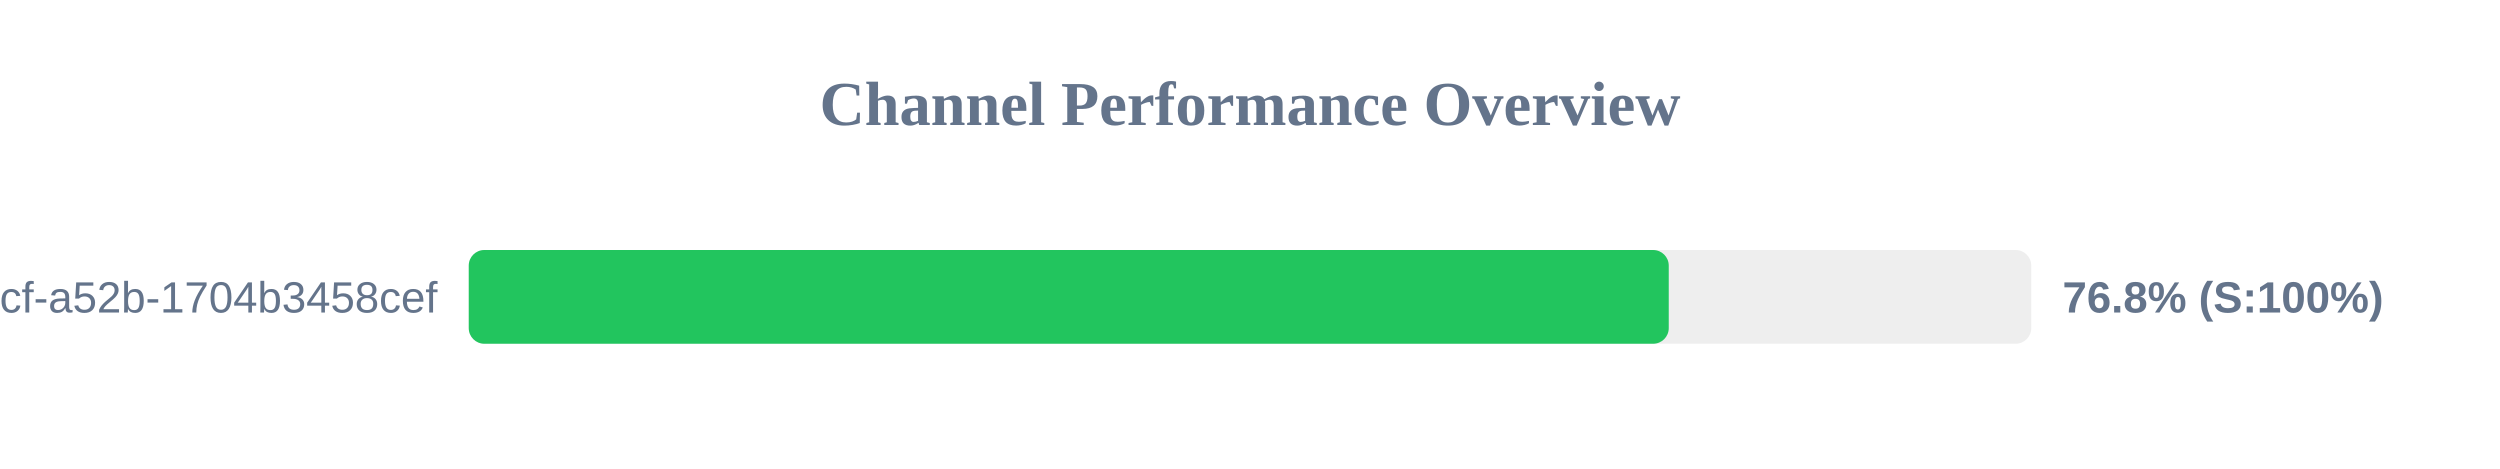
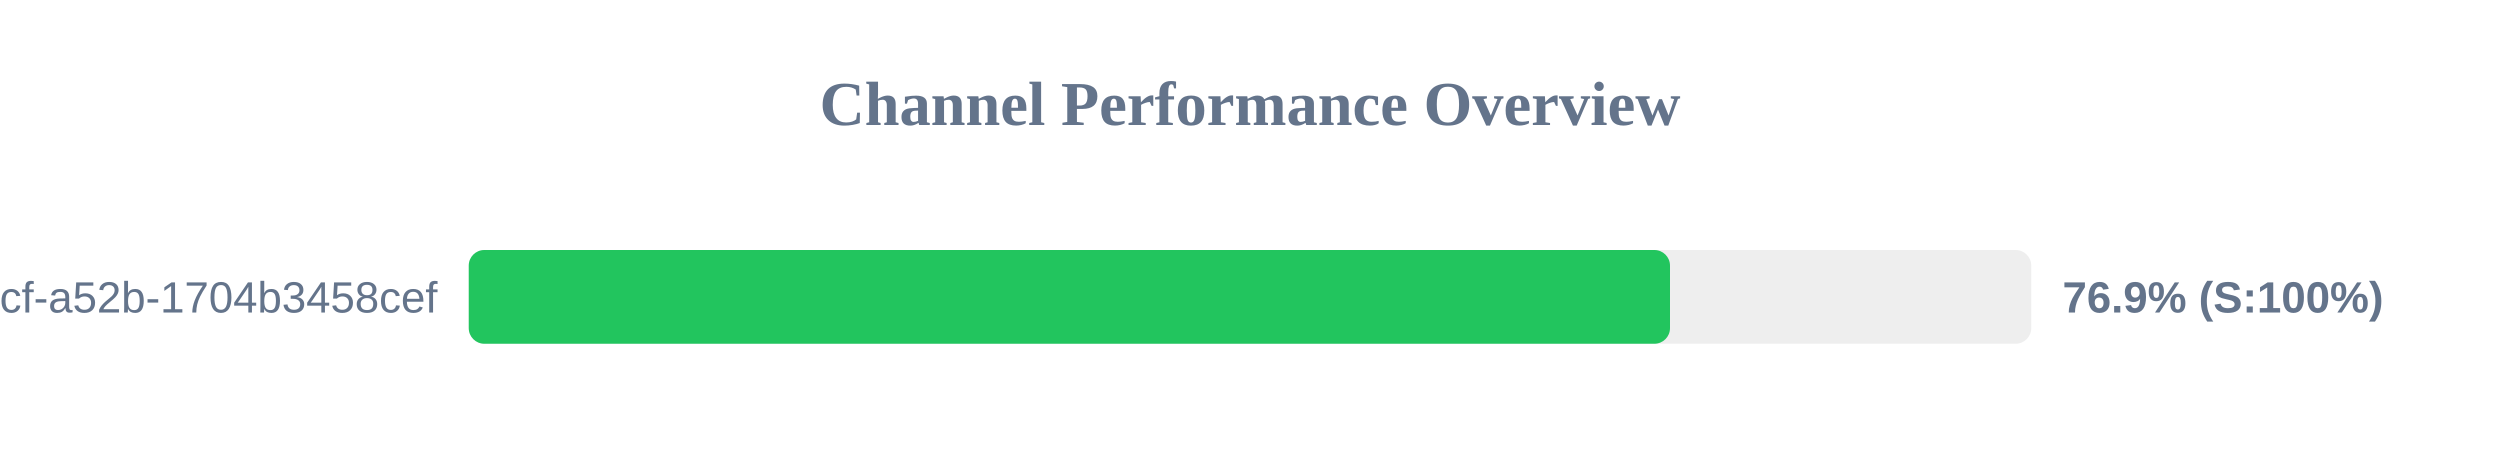
<svg xmlns="http://www.w3.org/2000/svg" width="800" height="150" version="1.1">
  <style>
        .row { font: 14px Arial; fill: #64748b; }
        .score { font: bold 14px Arial; fill: #64748b; }
    </style>
  <text x="400" y="40" text-anchor="middle" font-size="20px" font-weight="bold" fill="#64748b">Channel Performance Overview</text>
  <rect x="150" y="80" width="500" height="30" fill="#eee" rx="5" />
-   <rect x="150" y="80" width="384.0" height="30" fill="#22c55e" rx="5" />
+   <rect x="150" y="80" width="384.4" height="30" fill="#22c55e" rx="5" />
  <text x="140" y="100" text-anchor="end" class="row">?uuid=0cb527d9-6117-4bcf-a52b-1704b3458cef</text>
-   <text x="660" y="100" text-anchor="start" class="score">76.8% (S:100%)</text>
+   <text x="660" y="100" text-anchor="start" class="score">76.9% (S:100%)</text>
</svg>
